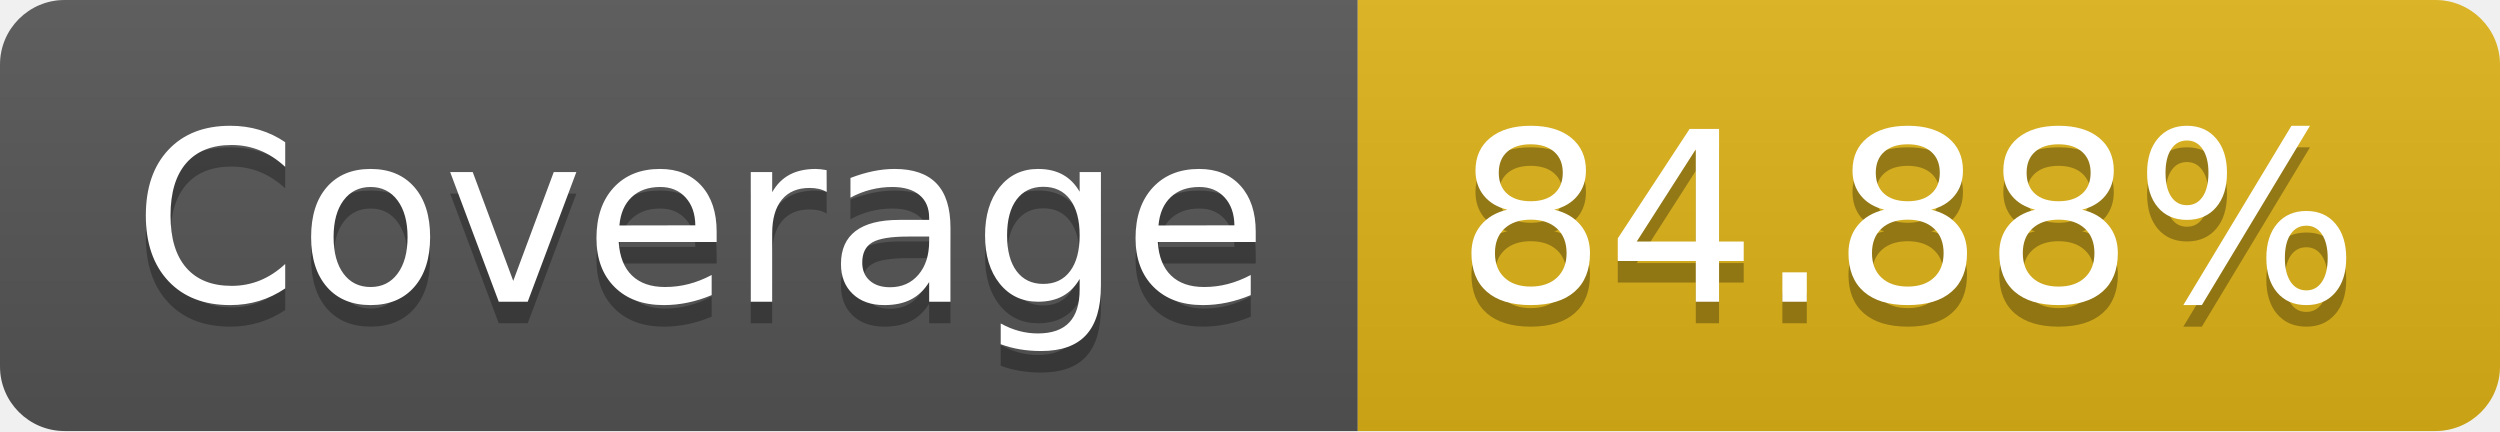
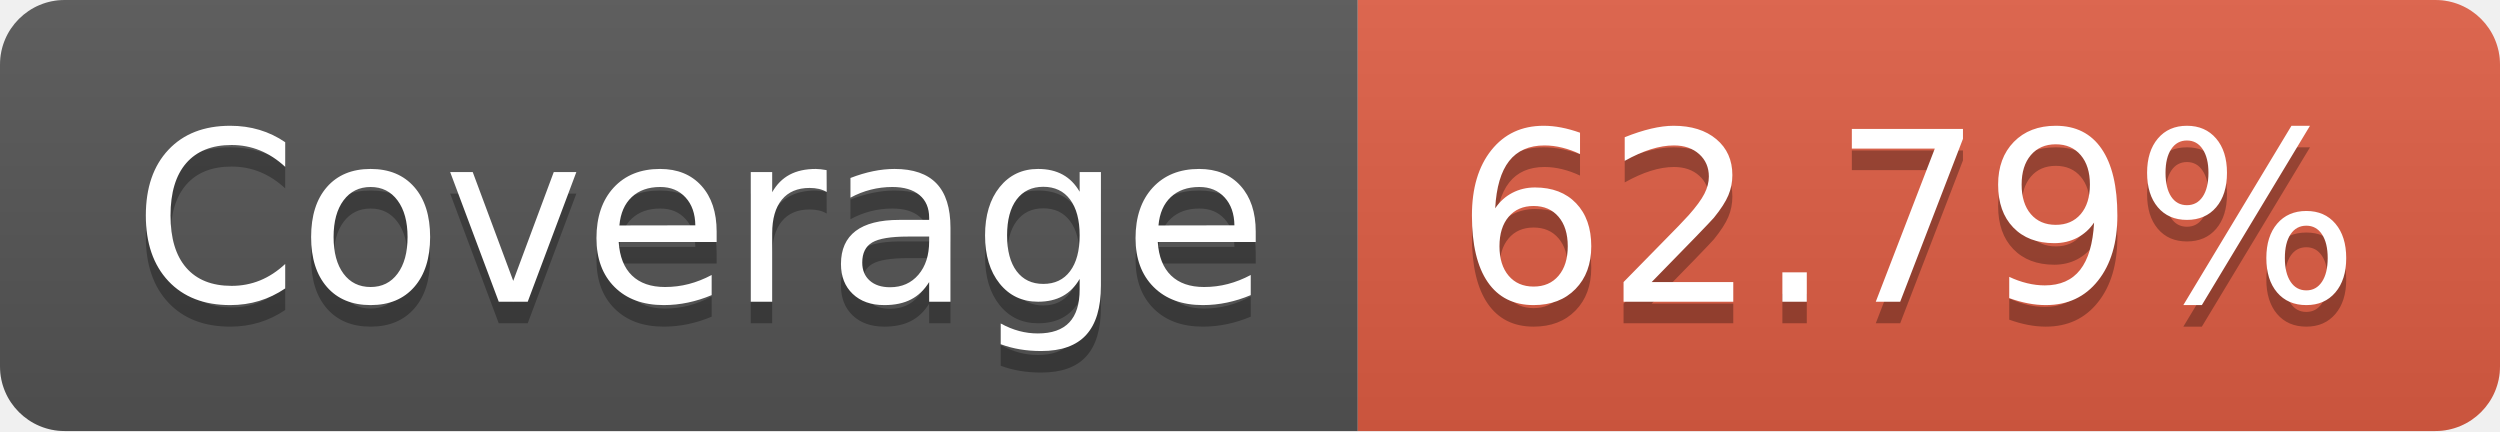
- <svg xmlns="http://www.w3.org/2000/svg" width="116" height="20" role="img" aria-label="Coverage: 84.88%">
+ <svg xmlns="http://www.w3.org/2000/svg" width="116" height="20" role="img" aria-label="Coverage: 62.79%">
  <linearGradient id="s" x2="0" y2="100%">
    <stop offset="0" stop-color="#bbb" stop-opacity=".1" />
    <stop offset="1" stop-opacity=".1" />
  </linearGradient>
  <clipPath id="r">
    <rect width="116" height="20" rx="3" fill="#fff" />
  </clipPath>
  <g clip-path="url(#r)">
    <rect width="63" height="20" fill="#555" />
-     <rect x="63" width="53" height="20" fill="#dfb317" />
+     <rect x="63" width="53" height="20" fill="#e05d44" />
    <rect width="116" height="20" fill="url(#s)" />
  </g>
  <g fill="#fff" text-anchor="middle" font-family="Verdana,Geneva,DejaVu Sans,sans-serif" text-rendering="geometricPrecision" font-size="110">
    <text aria-hidden="true" x="325" y="150" fill="#010101" fill-opacity=".3" transform="scale(.1)" textLength="530">Coverage</text>
    <text x="325" y="140" transform="scale(.1)" fill="#fff" textLength="530">Coverage</text>
-     <text aria-hidden="true" x="885" y="150" fill="#010101" fill-opacity=".3" transform="scale(.1)" textLength="430">84.88%</text>
-     <text x="885" y="140" transform="scale(.1)" fill="#fff" textLength="430">84.88%</text>
+     <text aria-hidden="true" x="885" y="150" fill="#010101" fill-opacity=".3" transform="scale(.1)" textLength="430">62.79%</text>
+     <text x="885" y="140" transform="scale(.1)" fill="#fff" textLength="430">62.79%</text>
  </g>
</svg>
